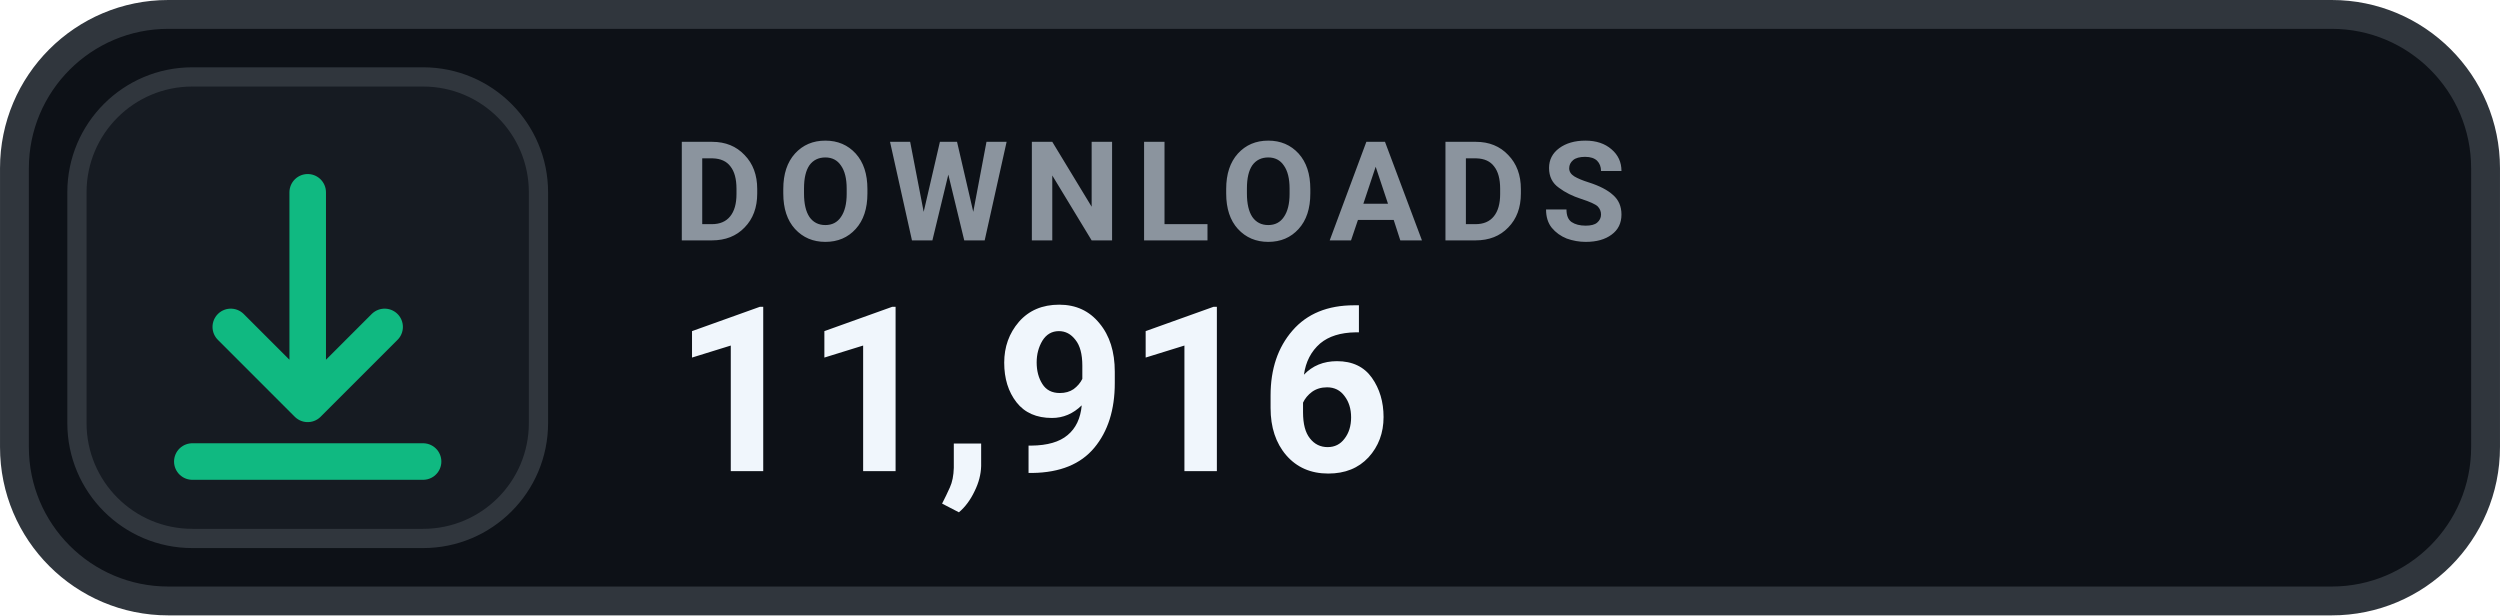
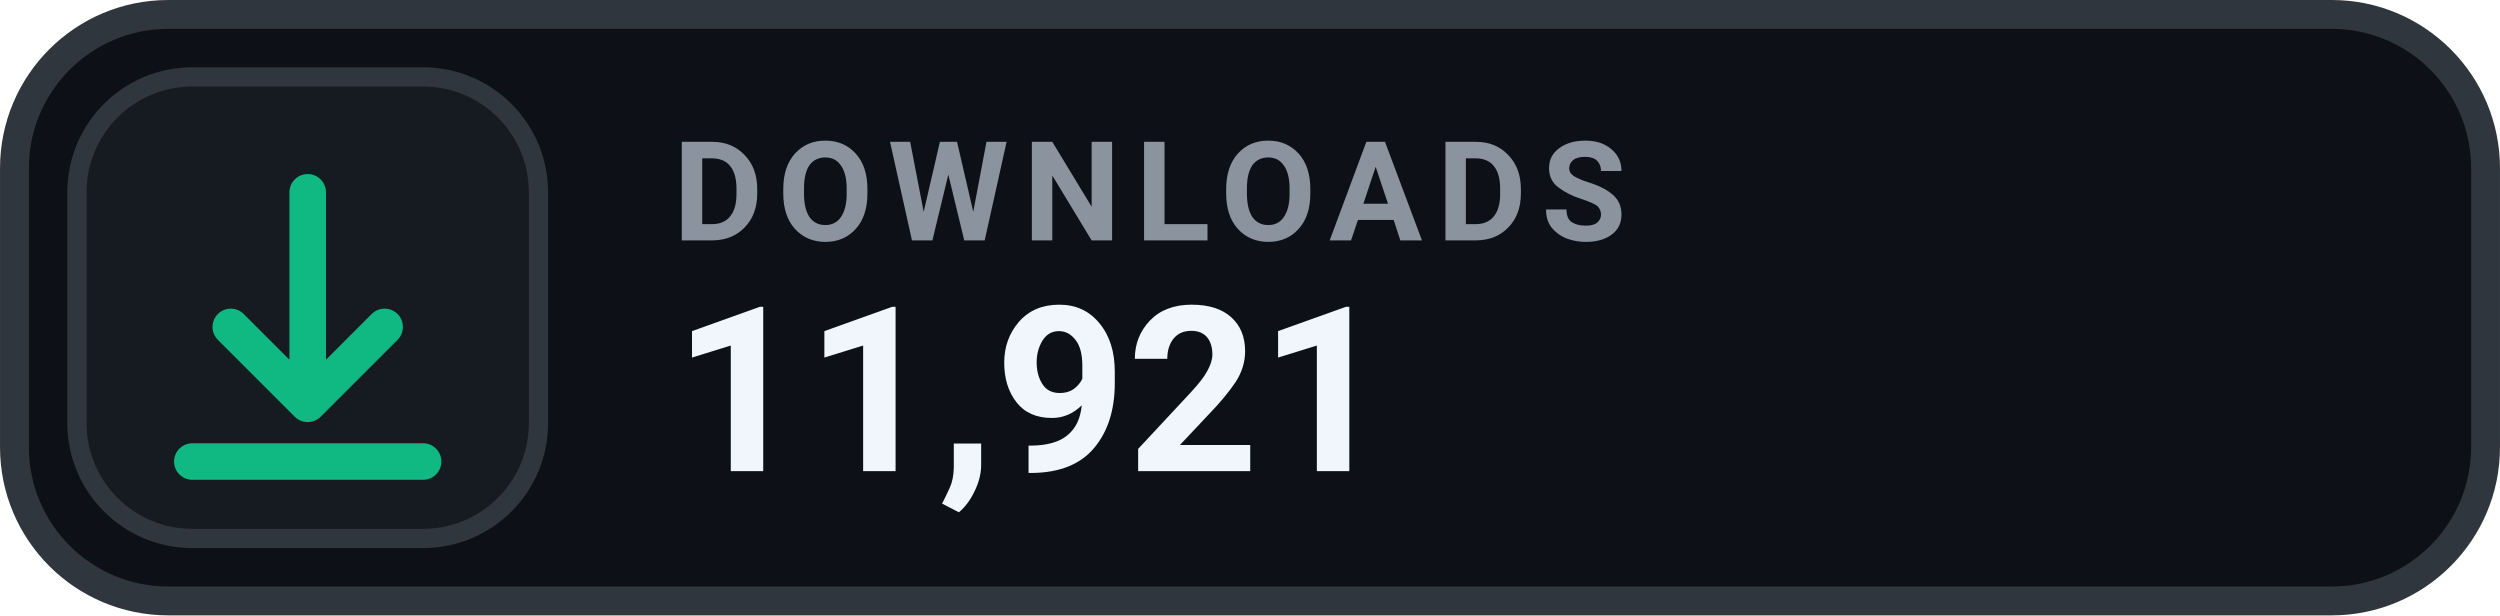
- <svg xmlns="http://www.w3.org/2000/svg" width="126" height="31.015" viewBox="0 0 130 32" role="img" aria-label="DOWNLOADS 11,916">
+ <svg xmlns="http://www.w3.org/2000/svg" width="126" height="31.015" viewBox="0 0 130 32" role="img" aria-label="DOWNLOADS 11,921">
  <rect x=".75" y=".75" width="128.5" height="30.5" rx="8" fill="#0D1117" stroke="#30363D" stroke-width="1.5" />
  <rect x="4" y="4" width="24" height="24" rx="6" fill="#161B22" stroke="#30363D" stroke-width="1" />
  <g transform="translate(16 16)" style="color:#10B981;">
    <path d="M0 -6 v11 m0 0 l4 -4 m-4 4 l-4 -4 M-6 8 h12" fill="none" stroke="currentColor" stroke-width="1.9" stroke-linecap="round" stroke-linejoin="round" />
  </g>
  <text x="35" y="12.5" fill="#8B949E" font-family="-apple-system,BlinkMacSystemFont,'Segoe UI',Roboto,Helvetica,Arial,sans-serif" font-size="7.2" font-weight="700" letter-spacing=".75">DOWNLOADS</text>
-   <text x="35" y="24.5" fill="#F0F6FC" font-family="-apple-system,BlinkMacSystemFont,'Segoe UI',Roboto,Helvetica,Arial,sans-serif" font-size="12" font-weight="700">11,916</text>
+   <text x="35" y="24.5" fill="#F0F6FC" font-family="-apple-system,BlinkMacSystemFont,'Segoe UI',Roboto,Helvetica,Arial,sans-serif" font-size="12" font-weight="700">11,921</text>
</svg>
